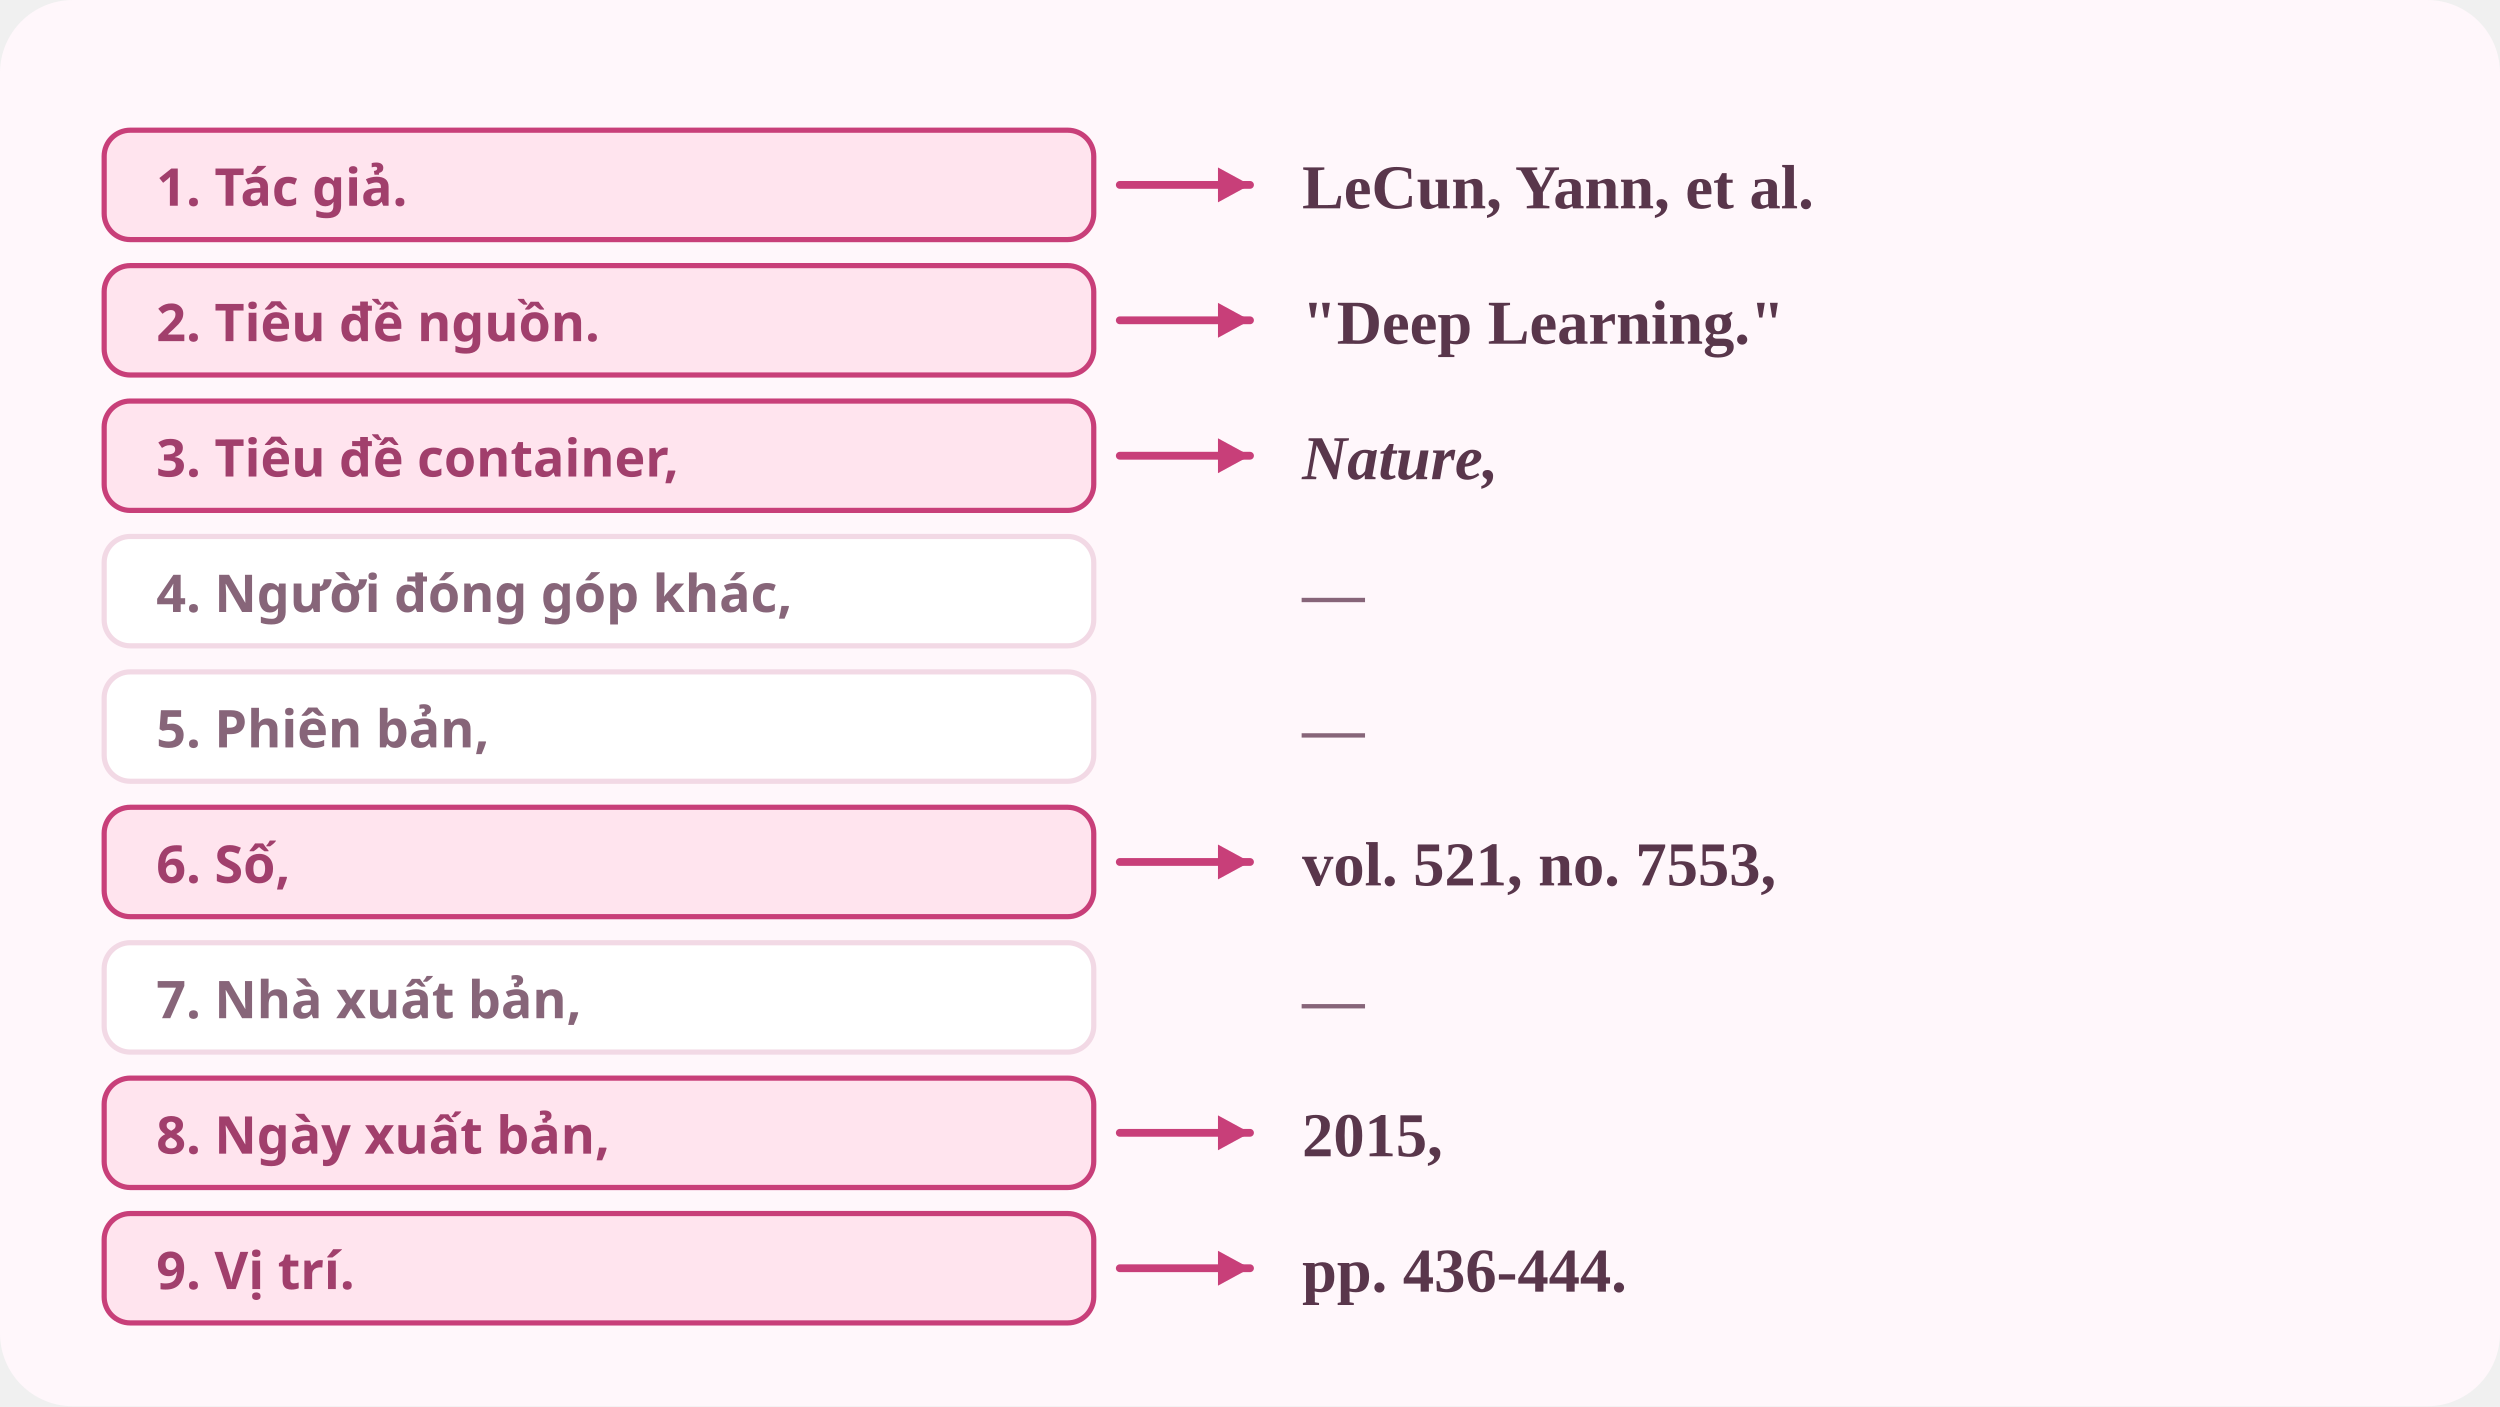
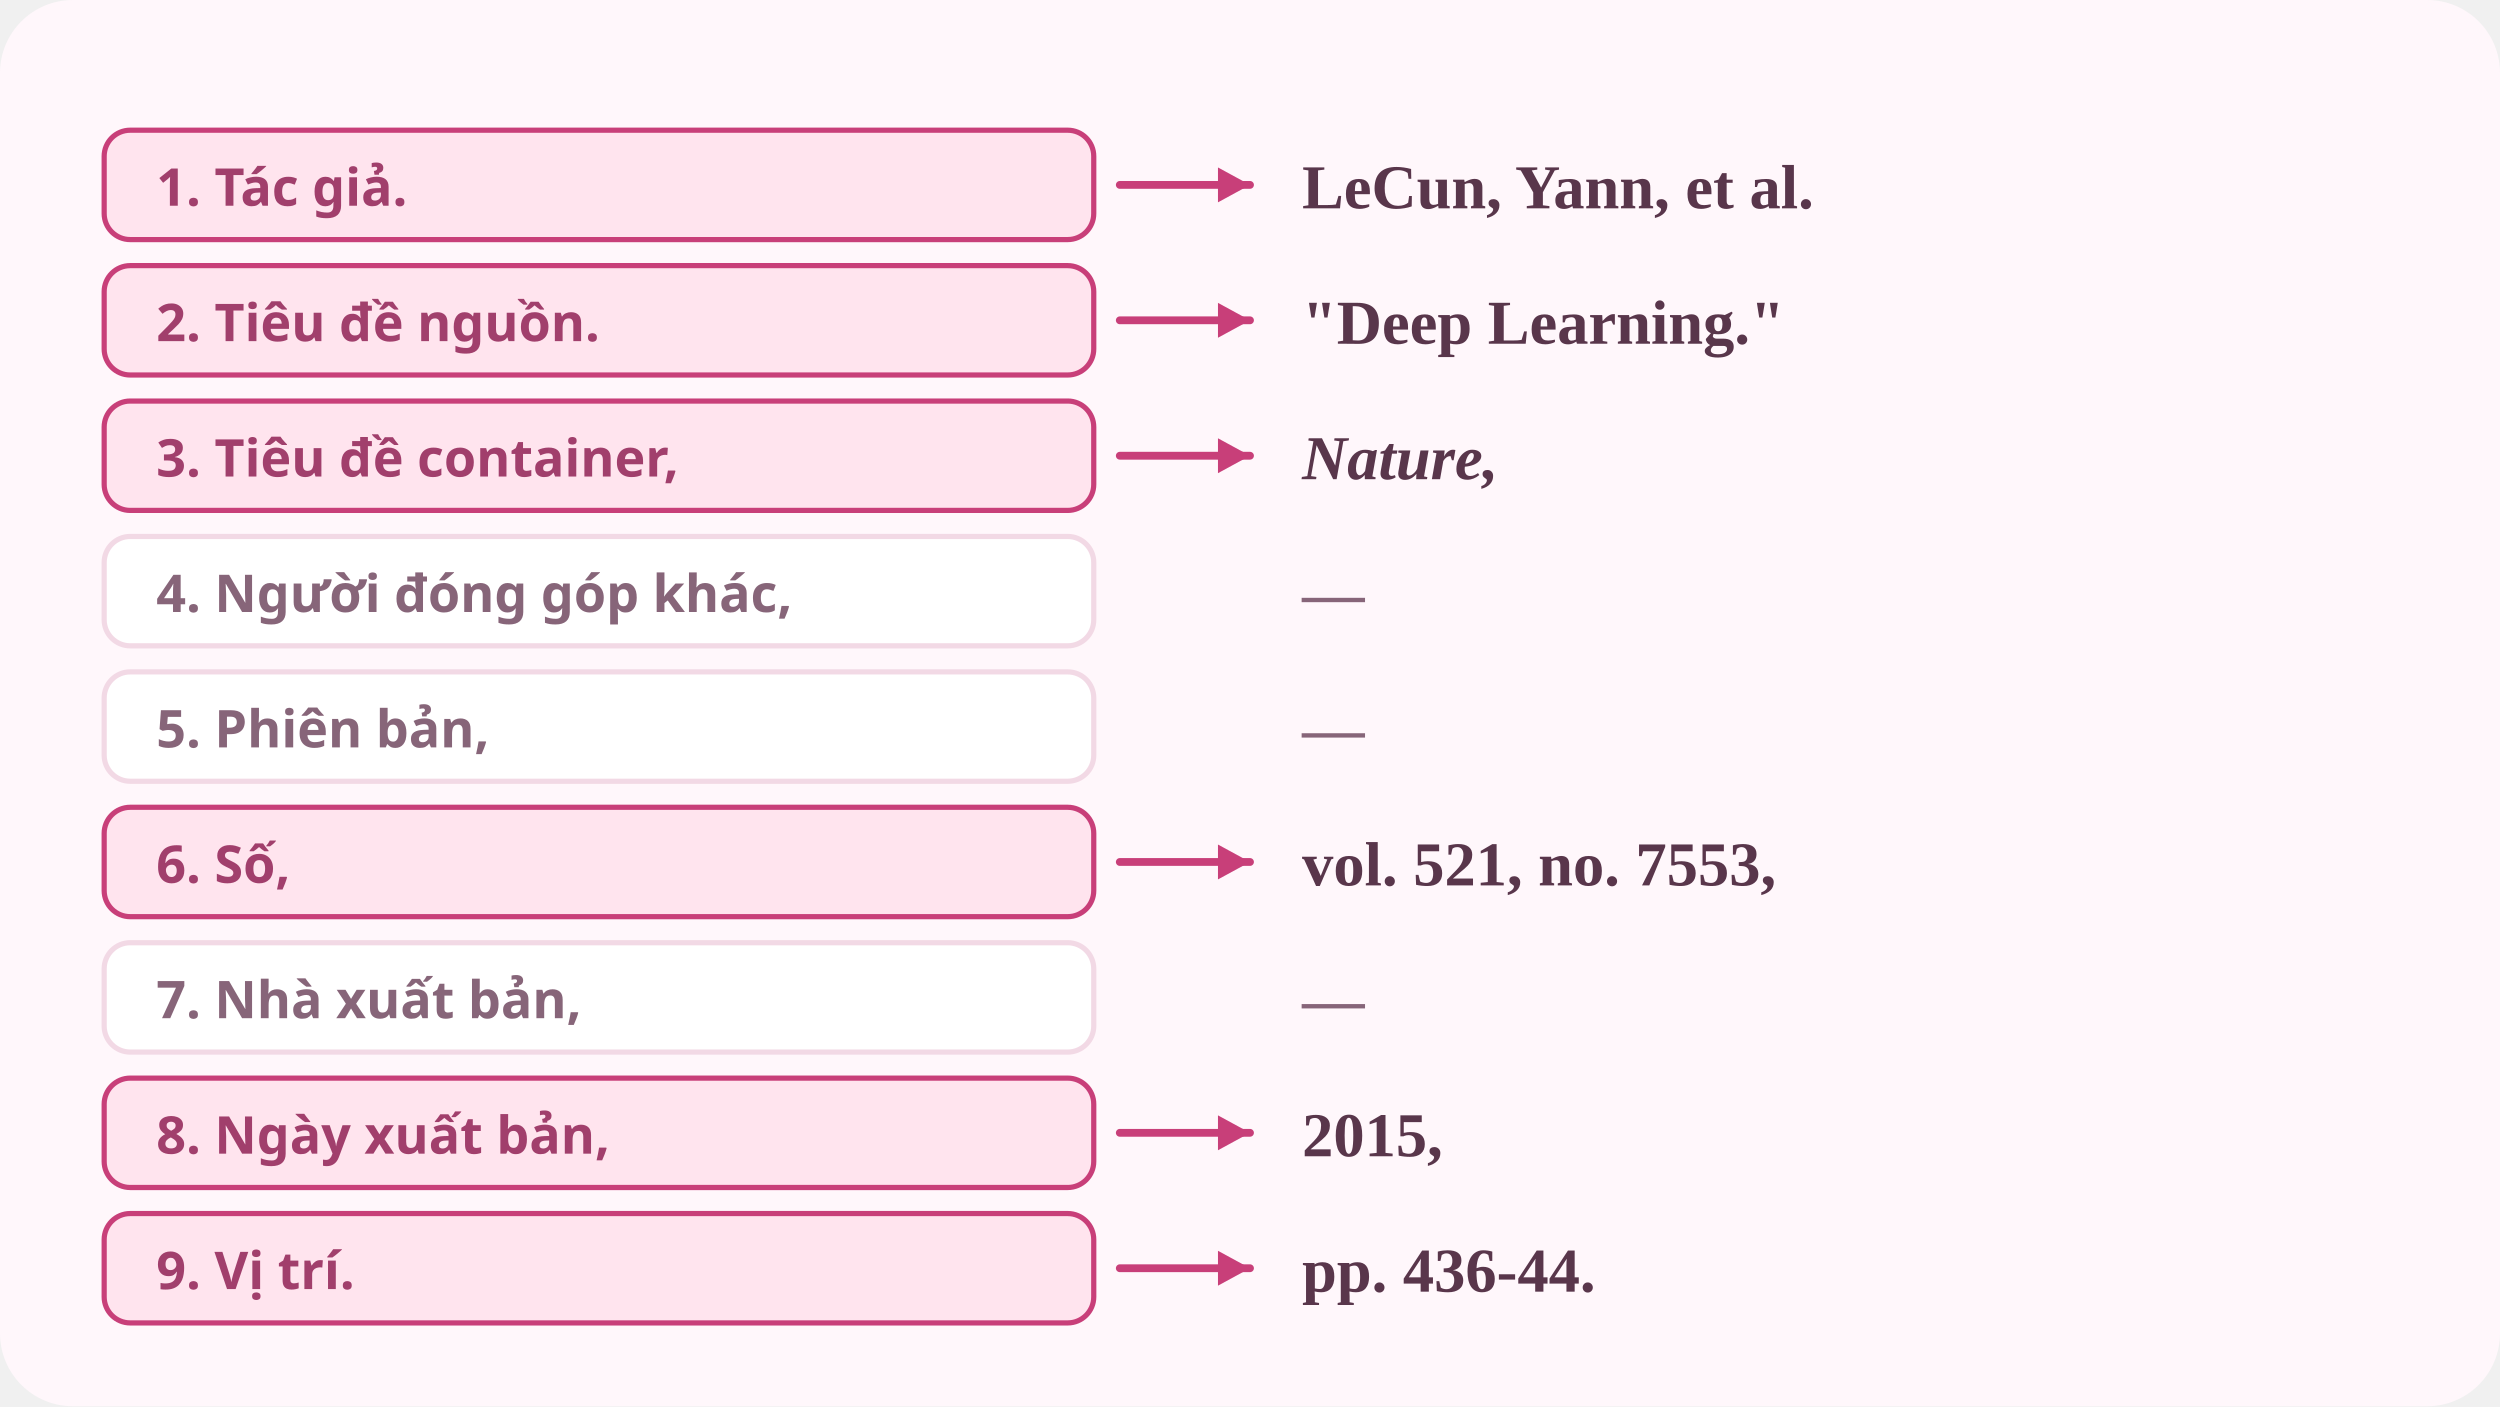
<svg xmlns="http://www.w3.org/2000/svg" viewBox="0 0 960 540" role="img" aria-label="Các thành phần cốt lõi của MLA 9 theo thứ tự, điền với một bài báo khoa học.">
  <rect width="960" height="540" rx="28" fill="#fff7fb" />
  <rect x="40" y="50" width="380" height="42" rx="10" fill="#ffe4ee" stroke="#c83f79" stroke-width="2" />
  <text x="60" y="79" fill="#a13f6c" font-size="20" font-weight="800" text-anchor="start" font-family="system-ui,'PingFang SC','Noto Sans SC','Hiragino Sans',sans-serif">1. Tác giả.</text>
  <line x1="430" y1="71" x2="480" y2="71" stroke="#c83f79" stroke-width="3" stroke-linecap="round" />
  <path d="M480 71 L467.7 77.7 L467.7 64.3 Z" fill="#c83f79" />
  <text x="500" y="80" fill="#59364b" font-size="24" font-weight="600" font-family="Georgia,'Times New Roman',serif">LeCun, Yann, et al.</text>
  <rect x="40" y="102" width="380" height="42" rx="10" fill="#ffe4ee" stroke="#c83f79" stroke-width="2" />
  <text x="60" y="131" fill="#a13f6c" font-size="20" font-weight="800" text-anchor="start" font-family="system-ui,'PingFang SC','Noto Sans SC','Hiragino Sans',sans-serif">2. Tiêu đề nguồn.</text>
  <line x1="430" y1="123" x2="480" y2="123" stroke="#c83f79" stroke-width="3" stroke-linecap="round" />
  <path d="M480 123 L467.7 129.7 L467.7 116.3 Z" fill="#c83f79" />
  <text x="500" y="132" fill="#59364b" font-size="24" font-weight="600" font-family="Georgia,'Times New Roman',serif">"Deep Learning."</text>
  <rect x="40" y="154" width="380" height="42" rx="10" fill="#ffe4ee" stroke="#c83f79" stroke-width="2" />
  <text x="60" y="183" fill="#a13f6c" font-size="20" font-weight="800" text-anchor="start" font-family="system-ui,'PingFang SC','Noto Sans SC','Hiragino Sans',sans-serif">3. Tiêu đề container,</text>
  <line x1="430" y1="175" x2="480" y2="175" stroke="#c83f79" stroke-width="3" stroke-linecap="round" />
  <path d="M480 175 L467.7 181.7 L467.7 168.3 Z" fill="#c83f79" />
  <text x="500" y="184" fill="#59364b" font-size="24" font-weight="600" font-family="Georgia,'Times New Roman',serif" font-style="italic">Nature,</text>
  <rect x="40" y="206" width="380" height="42" rx="10" fill="#ffffff" stroke="#f2d9e5" stroke-width="2" />
  <text x="60" y="235" fill="#876579" font-size="20" font-weight="800" text-anchor="start" font-family="system-ui,'PingFang SC','Noto Sans SC','Hiragino Sans',sans-serif">4. Người đóng góp khác,</text>
  <text x="500" y="236" fill="#876579" font-size="24" font-weight="600" font-family="Georgia,'Times New Roman',serif">—</text>
  <rect x="40" y="258" width="380" height="42" rx="10" fill="#ffffff" stroke="#f2d9e5" stroke-width="2" />
  <text x="60" y="287" fill="#876579" font-size="20" font-weight="800" text-anchor="start" font-family="system-ui,'PingFang SC','Noto Sans SC','Hiragino Sans',sans-serif">5. Phiên bản,</text>
  <text x="500" y="288" fill="#876579" font-size="24" font-weight="600" font-family="Georgia,'Times New Roman',serif">—</text>
  <rect x="40" y="310" width="380" height="42" rx="10" fill="#ffe4ee" stroke="#c83f79" stroke-width="2" />
  <text x="60" y="339" fill="#a13f6c" font-size="20" font-weight="800" text-anchor="start" font-family="system-ui,'PingFang SC','Noto Sans SC','Hiragino Sans',sans-serif">6. Số,</text>
  <line x1="430" y1="331" x2="480" y2="331" stroke="#c83f79" stroke-width="3" stroke-linecap="round" />
  <path d="M480 331 L467.7 337.7 L467.7 324.3 Z" fill="#c83f79" />
  <text x="500" y="340" fill="#59364b" font-size="24" font-weight="600" font-family="Georgia,'Times New Roman',serif">vol. 521, no. 7553,</text>
  <rect x="40" y="362" width="380" height="42" rx="10" fill="#ffffff" stroke="#f2d9e5" stroke-width="2" />
  <text x="60" y="391" fill="#876579" font-size="20" font-weight="800" text-anchor="start" font-family="system-ui,'PingFang SC','Noto Sans SC','Hiragino Sans',sans-serif">7. Nhà xuất bản,</text>
  <text x="500" y="392" fill="#876579" font-size="24" font-weight="600" font-family="Georgia,'Times New Roman',serif">—</text>
  <rect x="40" y="414" width="380" height="42" rx="10" fill="#ffe4ee" stroke="#c83f79" stroke-width="2" />
  <text x="60" y="443" fill="#a13f6c" font-size="20" font-weight="800" text-anchor="start" font-family="system-ui,'PingFang SC','Noto Sans SC','Hiragino Sans',sans-serif">8. Ngày xuất bản,</text>
  <line x1="430" y1="435" x2="480" y2="435" stroke="#c83f79" stroke-width="3" stroke-linecap="round" />
  <path d="M480 435 L467.7 441.7 L467.7 428.3 Z" fill="#c83f79" />
  <text x="500" y="444" fill="#59364b" font-size="24" font-weight="600" font-family="Georgia,'Times New Roman',serif">2015,</text>
  <rect x="40" y="466" width="380" height="42" rx="10" fill="#ffe4ee" stroke="#c83f79" stroke-width="2" />
  <text x="60" y="495" fill="#a13f6c" font-size="20" font-weight="800" text-anchor="start" font-family="system-ui,'PingFang SC','Noto Sans SC','Hiragino Sans',sans-serif">9. Vị trí.</text>
  <line x1="430" y1="487" x2="480" y2="487" stroke="#c83f79" stroke-width="3" stroke-linecap="round" />
  <path d="M480 487 L467.7 493.7 L467.7 480.3 Z" fill="#c83f79" />
-   <text x="500" y="496" fill="#59364b" font-size="24" font-weight="600" font-family="Georgia,'Times New Roman',serif">pp. 436-444.</text>
+   <text x="500" y="496" fill="#59364b" font-size="24" font-weight="600" font-family="Georgia,'Times New Roman',serif">pp. 436-44.</text>
</svg>
